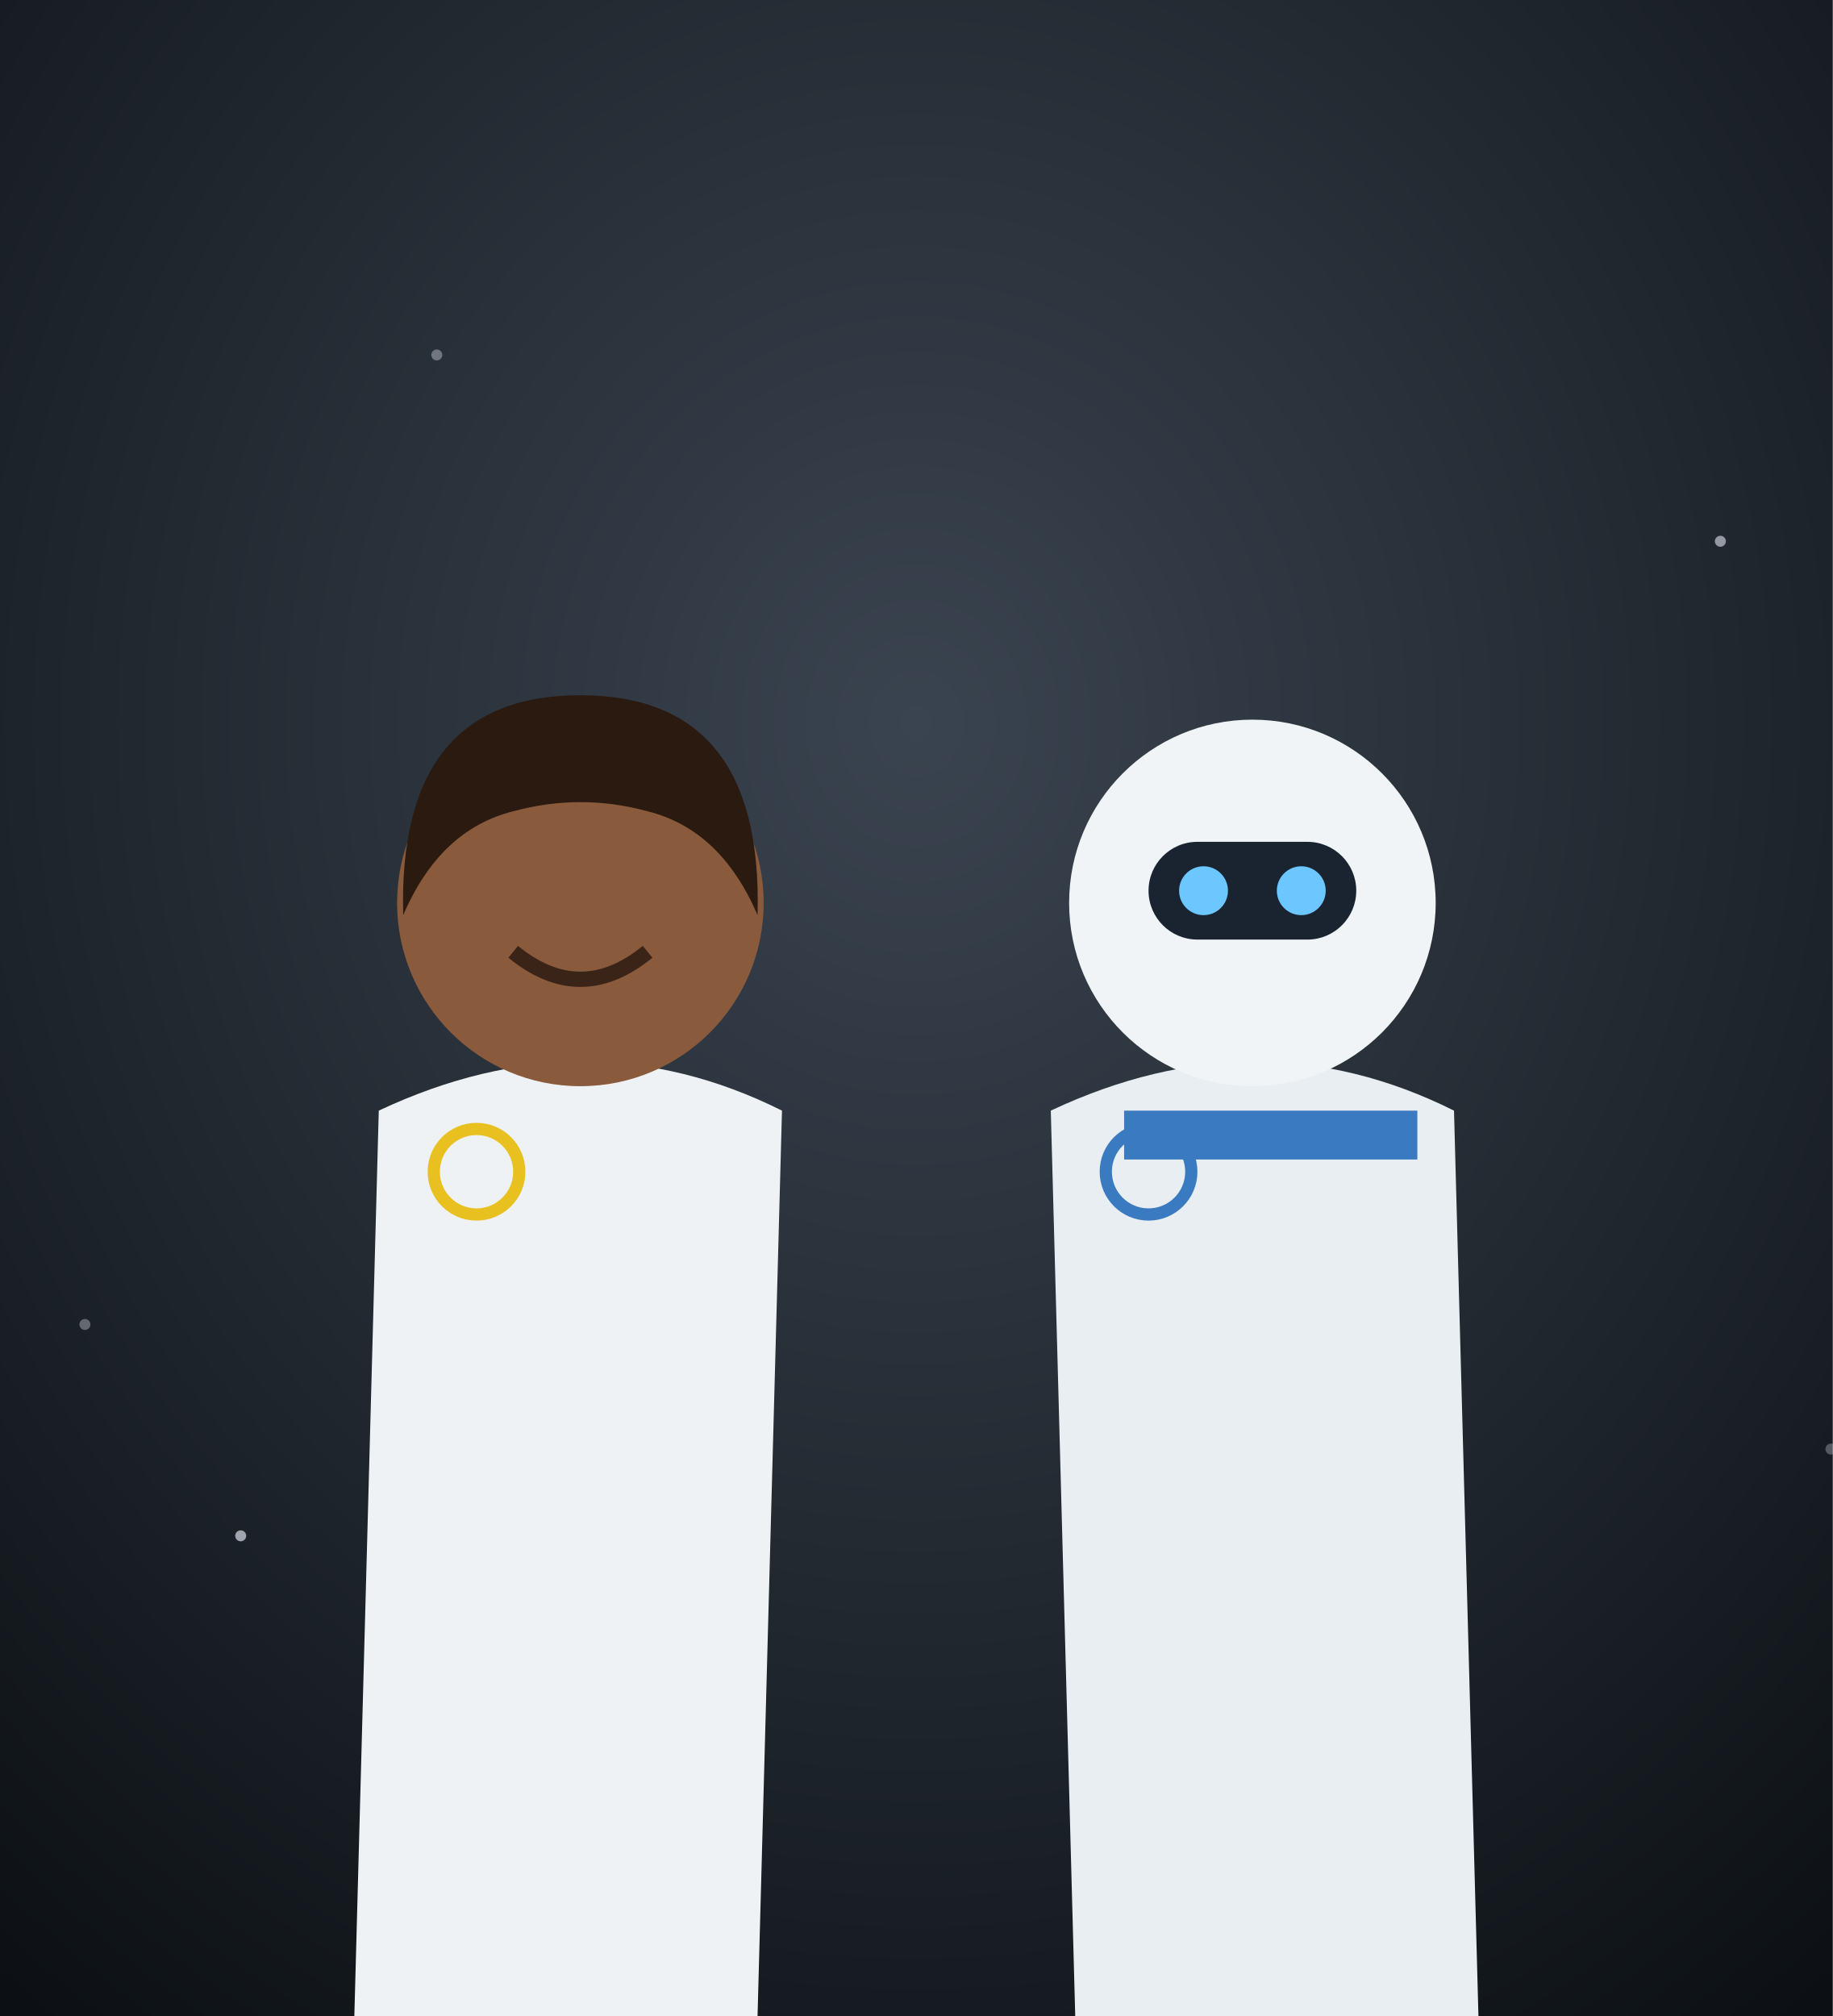
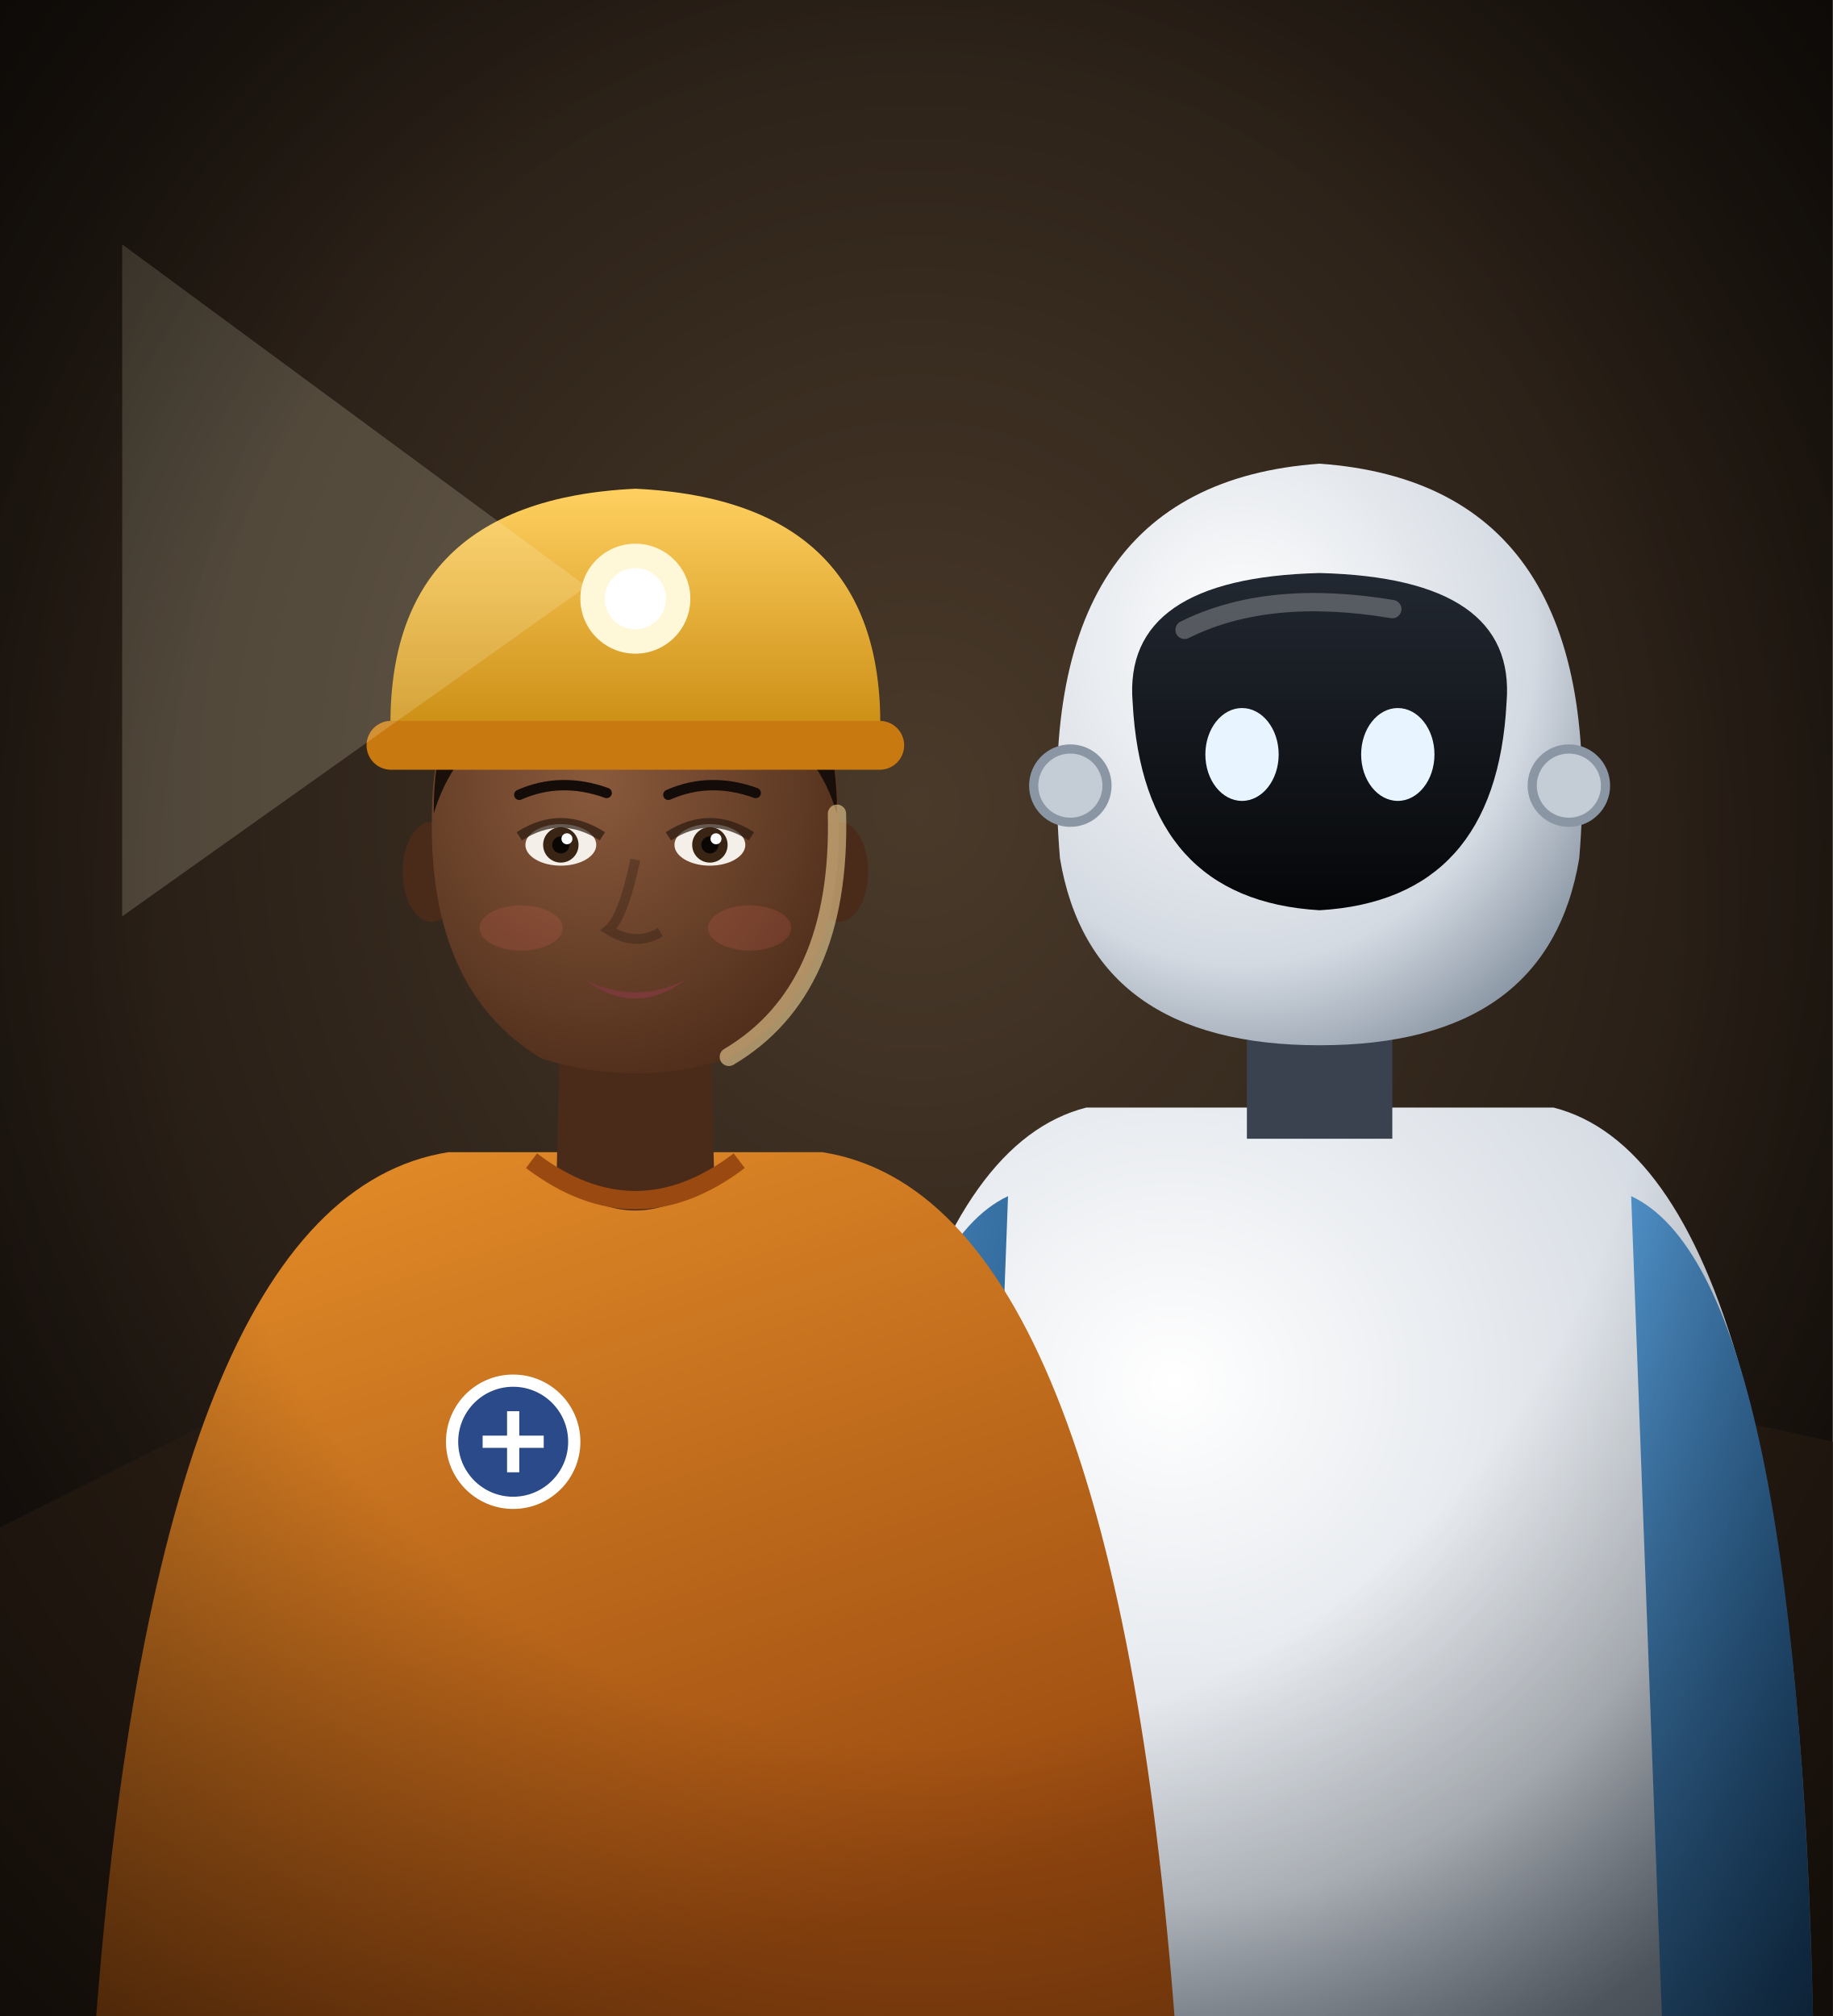
<svg xmlns="http://www.w3.org/2000/svg" viewBox="0 0 300 330" width="300" height="330">
  <defs>
-     <radialGradient id="rr-bg" cx="50%" cy="36%" r="80%">
-       <stop offset="0%" stop-color="#3a4450" />
-       <stop offset="100%" stop-color="#0c1014" />
+     <radialGradient id="rr-bg" cx="50%" cy="40%" r="80%">
+       <stop offset="0%" stop-color="#4a3a2a" stop-opacity="1" />
+       <stop offset="100%" stop-color="#0c0806" stop-opacity="1" />
    </radialGradient>
+     <linearGradient id="rr-hat" x1="0" y1="0" x2="0" y2="1">
+       <stop offset="0%" stop-color="#ffd060" stop-opacity="1" />
+       <stop offset="100%" stop-color="#c88a10" stop-opacity="1" />
+     </linearGradient>
+     <radialGradient id="rr-v" cx="50%" cy="45%" r="75%">
+       <stop offset="55%" stop-color="#000" stop-opacity="0" />
+       <stop offset="100%" stop-color="#000" stop-opacity="0.6" />
+     </radialGradient>
+     <radialGradient id="rr-sk" cx="40%" cy="35%" r="75%">
+       <stop offset="0%" stop-color="#8a5a3c" stop-opacity="1" />
+       <stop offset="100%" stop-color="#4a2a18" stop-opacity="1" />
+     </radialGradient>
+     <linearGradient id="rr-sh" x1="0" y1="0" x2="0.4" y2="1">
+       <stop offset="0%" stop-color="#e8902a" stop-opacity="1" />
+       <stop offset="100%" stop-color="#9a4a10" stop-opacity="1" />
+     </linearGradient>
+     <linearGradient id="rr-hr" x1="0" y1="0" x2="0.3" y2="1">
+       <stop offset="0%" stop-color="#140c08" stop-opacity="1" />
+       <stop offset="100%" stop-color="#140c08" stop-opacity="1" />
+     </linearGradient>
+     <radialGradient id="rrb-shell" cx="35%" cy="30%" r="80%">
+       <stop offset="0%" stop-color="#ffffff" stop-opacity="1" />
+       <stop offset="70%" stop-color="#d4dae2" stop-opacity="1" />
+       <stop offset="100%" stop-color="#8a96a4" stop-opacity="1" />
+     </radialGradient>
+     <linearGradient id="rrb-plate" x1="0" y1="0" x2="0" y2="1">
+       <stop offset="0%" stop-color="#222831" stop-opacity="1" />
+       <stop offset="100%" stop-color="#050608" stop-opacity="1" />
+     </linearGradient>
+     <linearGradient id="rrb-arm" x1="0" y1="0" x2="1" y2="1">
+       <stop offset="0%" stop-color="#4f8fc6" stop-opacity="1" />
+       <stop offset="100%" stop-color="#1d4f7e" stop-opacity="1" />
+     </linearGradient>
  </defs>
  <rect width="300" height="330" fill="url(#rr-bg)" />
-   <circle cx="39.4" cy="251.4" r="0.9" fill="#eef0ff" opacity="0.63" />
-   <circle cx="13.9" cy="216.8" r="0.9" fill="#eef0ff" opacity="0.34" />
-   <circle cx="231.5" cy="286.8" r="0.9" fill="#eef0ff" opacity="0.69" />
-   <circle cx="299.7" cy="237.2" r="0.9" fill="#eef0ff" opacity="0.29" />
-   <circle cx="281.6" cy="88.6" r="0.9" fill="#eef0ff" opacity="0.56" />
-   <circle cx="62.1" cy="288.9" r="0.9" fill="#eef0ff" opacity="0.65" />
-   <circle cx="115.6" cy="137.5" r="0.9" fill="#eef0ff" opacity="0.49" />
-   <circle cx="71.5" cy="58.1" r="0.9" fill="#eef0ff" opacity="0.36" />
-   <path d="M58,330 L62,181.8 q34,-16 66,0 L124,330 Z" fill="#eef2f4" />
-   <circle cx="95" cy="147.8" r="30" fill="#8a5a3c" />
-   <path d="M66,149.8 Q65,113.8 95,113.8 Q125,113.8 124,149.8 Q118,135.8 106,132.8 Q95,129.8 84,132.8 Q72,135.8 66,149.8 Z" fill="#2a1a10" />
-   <path d="M84,155.8 q11,9 22,0" stroke="#3a2418" stroke-width="2.5" fill="none" />
-   <circle cx="78" cy="191.8" r="7" fill="none" stroke="#e8c020" stroke-width="2" />
-   <path d="M176,330 L172,181.8 q34,-16 66,0 L242,330 Z" fill="#e8eef2" />
-   <rect x="184" y="181.8" width="48" height="8" fill="#3a7ac0" />
-   <circle cx="205" cy="147.8" r="30" fill="#f0f4f6" />
-   <rect x="188" y="137.8" width="34" height="16" rx="8" fill="#1a2430" />
-   <circle cx="197" cy="145.8" r="4" fill="#6cc6ff" />
-   <circle cx="213" cy="145.8" r="4" fill="#6cc6ff" />
-   <circle cx="188" cy="191.8" r="7" fill="none" stroke="#3a7ac0" stroke-width="2" />
+   <path d="M0,250 L60,220 L120,240 L200,214 L300,236 L300,330 L0,330 Z" fill="#2a1e14" />
+   <g>
+     <path d="M135.3,332 Q137.8,191.5 177.8,181.3 L254.3,181.3 Q294.2,191.5 296.8,332 Z" fill="url(#rrb-shell)" />
+     <path d="M267.0,195.8 Q294.2,208.5 296.8,332 L272.1,332 Z" fill="url(#rrb-arm)" />
+     <path d="M165.0,195.8 Q137.8,208.5 135.3,332 L159.9,332 Z" fill="url(#rrb-arm)" />
+     <rect x="204.1" y="160.9" width="23.8" height="25.5" fill="#3a4250" />
+     <path d="M173.5,140.5 Q168.4,79.3 216,75.9 Q263.6,79.3 258.5,140.5 Q253.4,171.1 216,171.1 Q178.6,171.1 173.5,140.5 Z" fill="url(#rrb-shell)" />
+     <path d="M185.4,115.0 Q183.7,94.6 216,93.8 Q248.3,94.6 246.6,115.0 Q244.9,147.3 216,149.0 Q187.1,147.3 185.4,115.0 Z" fill="url(#rrb-plate)" />
+     <path d="M193.9,103.1 Q207.5,96.3 227.9,99.7" stroke="#fff" stroke-width="3" opacity="0.25" fill="none" stroke-linecap="round" />
+     <ellipse cx="203.3" cy="123.5" rx="6.0" ry="7.6" fill="#e8f4ff" />
+     <ellipse cx="228.8" cy="123.5" rx="6.0" ry="7.6" fill="#e8f4ff" />
+     <circle cx="175.2" cy="128.6" r="6.0" fill="#c4ccd6" stroke="#8a96a4" stroke-width="1.5" />
+     <circle cx="256.8" cy="128.6" r="6.0" fill="#c4ccd6" stroke="#8a96a4" stroke-width="1.5" />
+   </g>
+   <g>
+     <path d="M15.6,332 Q25.8,196.1 73.4,188.6 L134.6,188.6 Q182.2,196.1 192.4,332 Z" fill="url(#rr-sh)" />
+     <path d="M91.8,163.8 L91.1,192.7 Q104.0,203.6 116.9,192.7 L116.2,163.8 Z" fill="#4a2a18" />
+     <path d="M91.8,167.2 Q104.0,179.1 116.2,167.2" fill="#000" opacity="0.18" />
+     <path d="M87.0,190.0 Q104.0,202.9 121.0,190.0" fill="none" stroke="#9a4a10" stroke-width="3" />
+     <ellipse cx="70.7" cy="142.7" rx="4.8" ry="8.2" fill="#4a2a18" />
+     <ellipse cx="137.3" cy="142.7" rx="4.8" ry="8.2" fill="#4a2a18" />
+     <path d="M70.7,133.2 Q70.0,162.1 88.7,173.3 Q104,178.1 119.3,173.3 Q138.0,162.1 137.3,133.2 Q137.3,102.6 104,102.6 Q70.7,102.6 70.7,133.2 Z" fill="url(#rr-sk)" />
+     <ellipse cx="91.8" cy="138.3" rx="5.8" ry="3.4" fill="#f4efe8" />
+     <circle cx="91.8" cy="138.3" r="2.9" fill="#3a2414" />
+     <circle cx="91.8" cy="138.3" r="1.4" fill="#0a0604" />
+     <circle cx="92.8" cy="137.3" r="0.9" fill="#fff" />
+     <path d="M85.0,136.9 Q91.8,132.5 98.6,136.9" stroke="#2a1a10" stroke-width="1.6" fill="none" opacity="0.7" />
+     <path d="M85.0,130.1 Q91.8,127.1 99.3,129.8" stroke="#140c08" stroke-width="1.7" fill="none" stroke-linecap="round" />
+     <ellipse cx="116.2" cy="138.3" rx="5.8" ry="3.4" fill="#f4efe8" />
+     <circle cx="116.2" cy="138.3" r="2.9" fill="#3a2414" />
+     <circle cx="116.2" cy="138.3" r="1.4" fill="#0a0604" />
+     <circle cx="117.2" cy="137.3" r="0.9" fill="#fff" />
+     <path d="M109.4,136.9 Q116.2,132.5 123.0,136.9" stroke="#2a1a10" stroke-width="1.6" fill="none" opacity="0.7" />
+     <path d="M109.4,130.1 Q116.2,127.1 123.7,129.8" stroke="#140c08" stroke-width="1.7" fill="none" stroke-linecap="round" />
+     <path d="M104.0,140.7 Q102.0,150.2 99.6,152.2 Q104.0,155.0 108.1,152.6" stroke="#000" stroke-width="1.6" fill="none" opacity="0.22" />
+     <path d="M95.8,160.4 Q104.0,164.5 112.2,160.4 Q104.0,166.5 95.8,160.4 Z" fill="#7a3a3a" opacity="0.95" />
+     <ellipse cx="85.3" cy="151.9" rx="6.8" ry="3.7" fill="#e2645a" opacity="0.18" />
+     <ellipse cx="122.7" cy="151.9" rx="6.8" ry="3.7" fill="#e2645a" opacity="0.18" />
+     <path d="M71.0,133.2 Q70.7,101.2 104,101.6 Q137.3,101.2 137.0,133.2 Q131.2,113.5 104,112.8 Q76.8,113.5 71.0,133.2 Z" fill="url(#rr-hr)" opacity="0.92" />
+     <path d="M137.0,133.2 Q137.7,162.1 119.3,173.0" stroke="#ffe0a0" stroke-width="3" fill="none" opacity="0.55" stroke-linecap="round" />
+     <path d="M64,122 Q62,82 104,80 Q146,82 144,122 Z" fill="url(#rr-hat)" />
+     <rect x="60" y="118" width="88" height="8" rx="4" fill="#c87a10" />
+     <circle cx="104" cy="98" r="9" fill="#fff8d8" />
+     <circle cx="104" cy="98" r="5" fill="#ffffff" />
+     <path d="M96,96 L20,40 L20,150 Z" fill="#fff8d8" opacity="0.18" />
+     <circle cx="84" cy="236" r="10" fill="#2a4a8a" stroke="#fff" stroke-width="2" />
+     <path d="M79,236 L89,236 M84,231 L84,241" stroke="#fff" stroke-width="2" />
+   </g>
+   <rect width="300" height="330" fill="url(#rr-v)" />
</svg>
